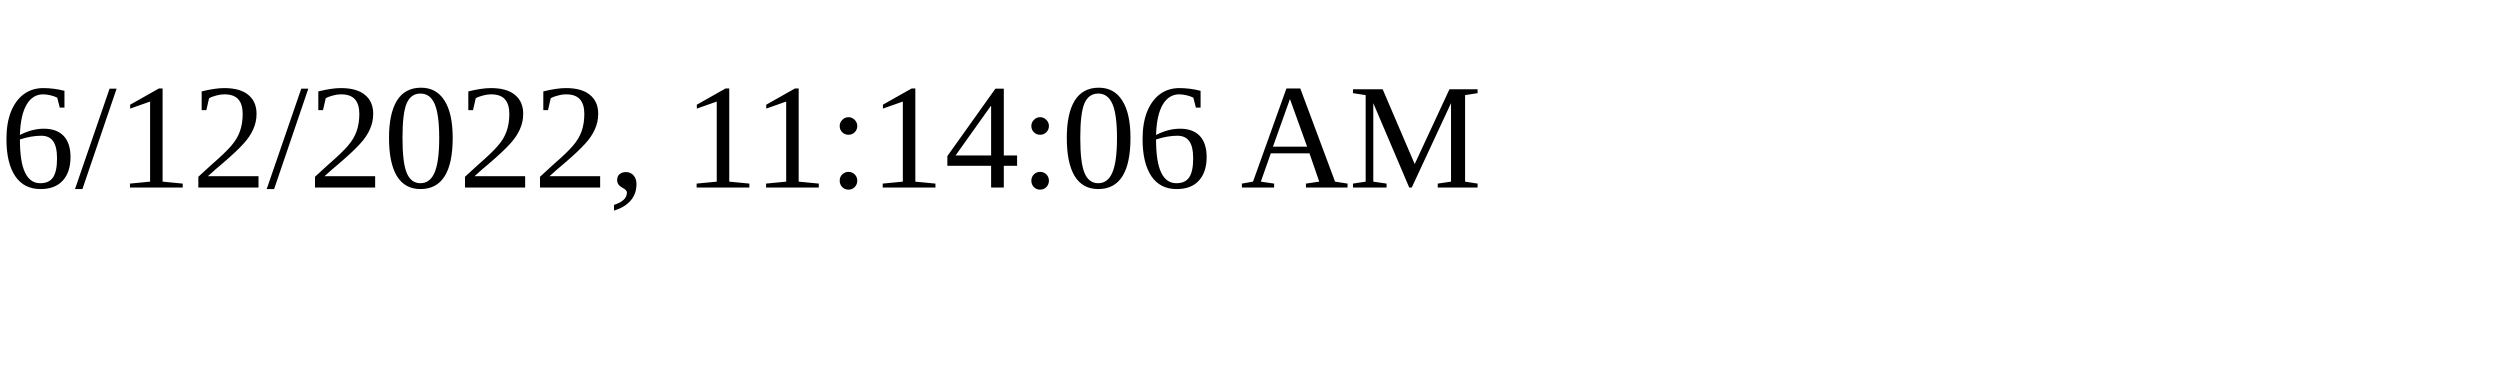
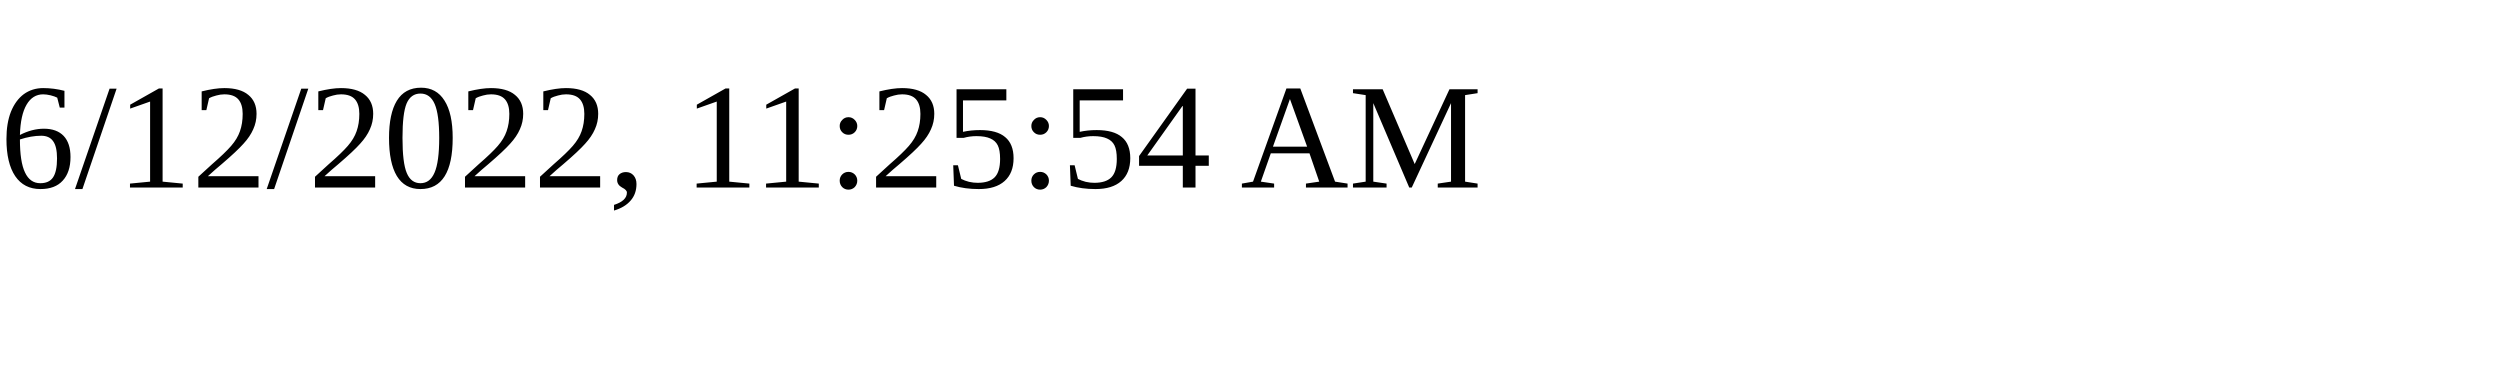
<svg xmlns="http://www.w3.org/2000/svg" height="30" width="200">
-   <text x="0" y="15">6/12/2022, 11:14:06 AM</text>
+   <text x="0" y="15">6/12/2022, 11:25:54 AM</text>
</svg>
